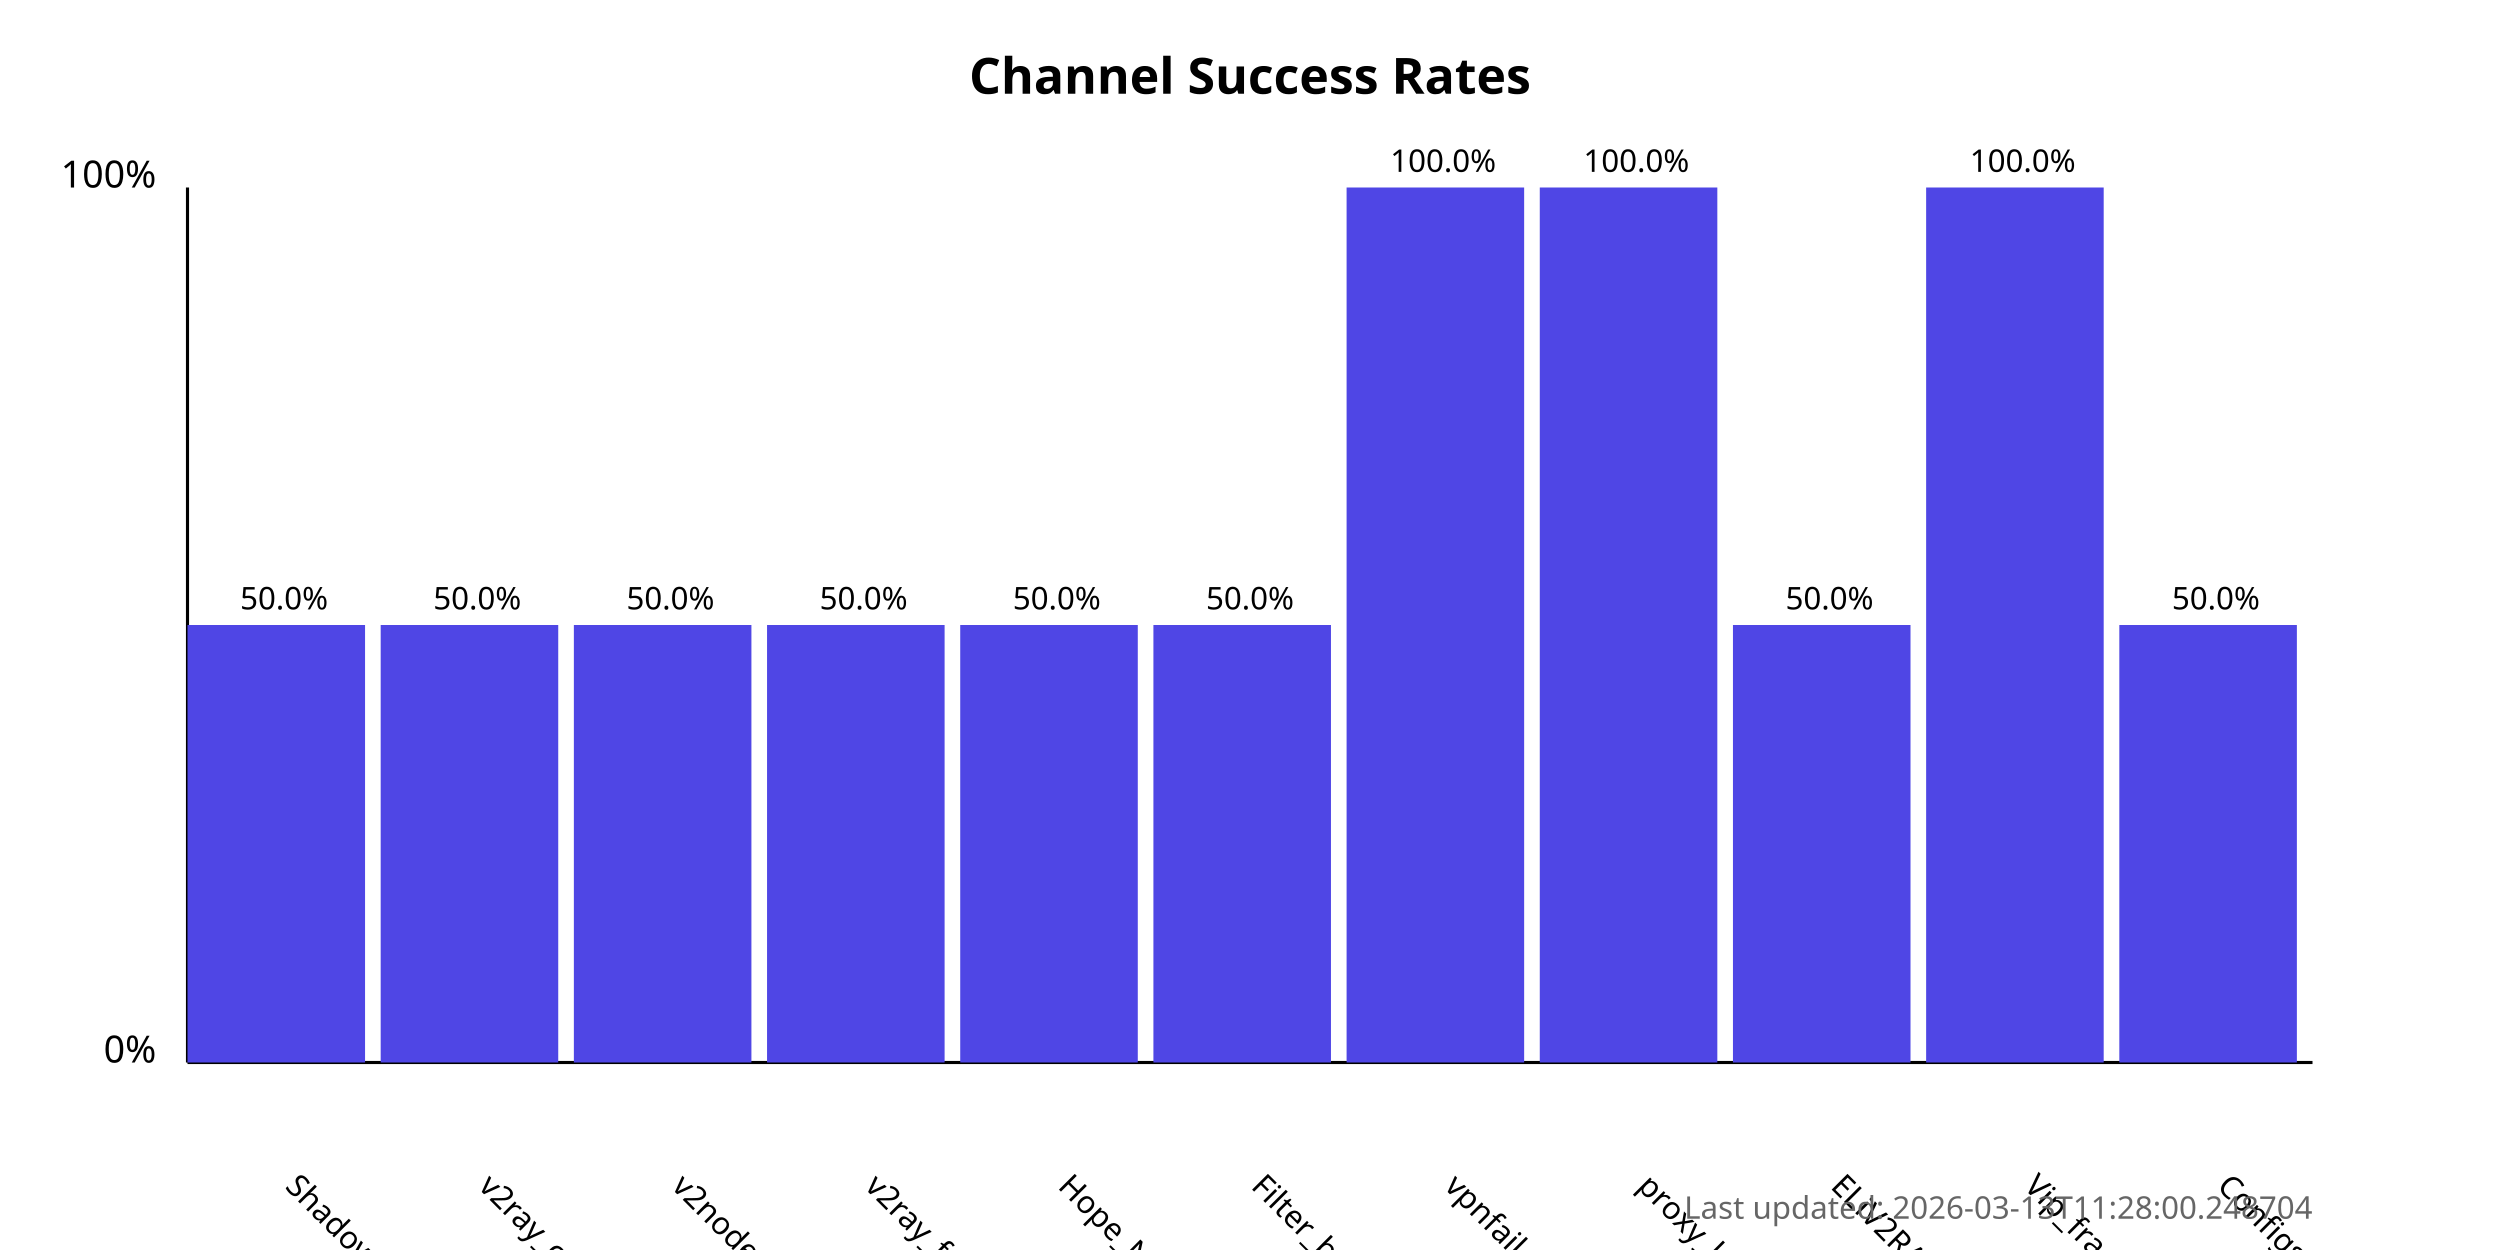
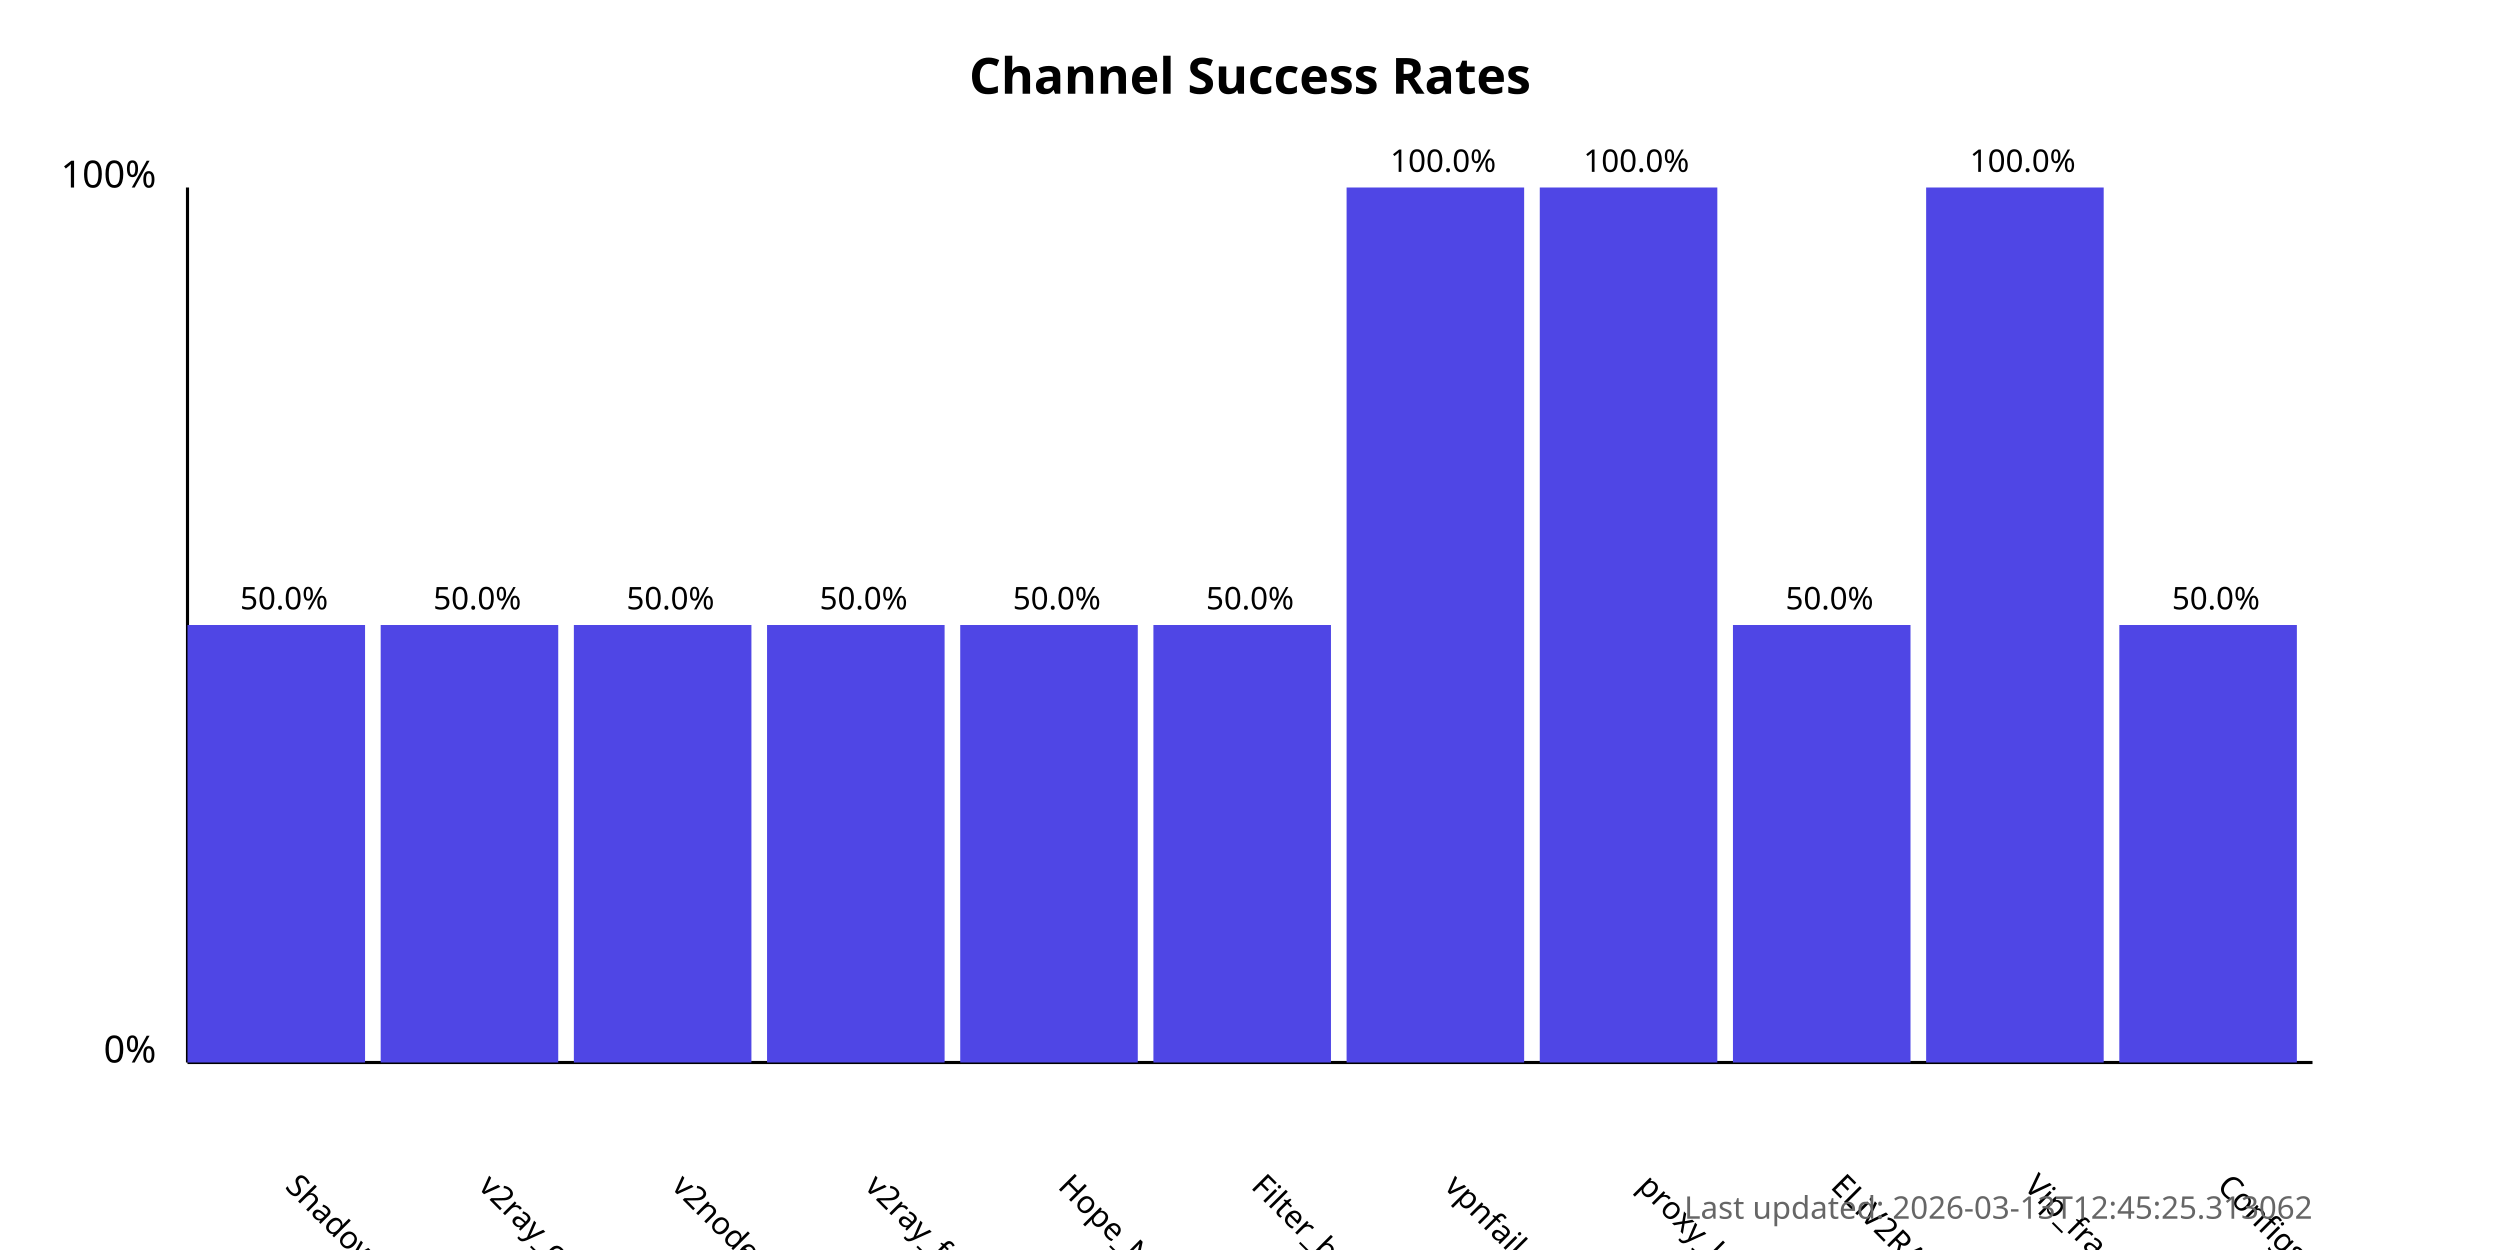
<svg xmlns="http://www.w3.org/2000/svg" width="800" height="400">
  <style>
            .chart-title { font: bold 16px sans-serif; }
            .axis-label { font: 12px sans-serif; }
            .tick-label { font: 10px sans-serif; }
            .bar { fill: #4f46e5; }
            .bar:hover { fill: #6366f1; }
            .timestamp { font: 10px sans-serif; fill: #666; }
        </style>
  <text x="400.0" y="30" text-anchor="middle" class="chart-title">
            Channel Success Rates
        </text>
  <line x1="60" y1="340" x2="60" y2="60" stroke="black" stroke-width="1" />
  <line x1="60" y1="340" x2="740" y2="340" stroke="black" stroke-width="1" />
  <text x="50" y="340" text-anchor="end" class="axis-label">0%</text>
  <text x="50" y="60" text-anchor="end" class="axis-label">100%</text>
  <g>
    <rect x="60" y="200.0" width="56.818" height="140.0" class="bar" />
    <text x="90.909" y="380" transform="rotate(45, 90.90909, 380)" text-anchor="start" class="tick-label">
                ShadowProxy66
            </text>
    <text x="90.909" y="195.0" text-anchor="middle" class="tick-label">
                50.0%
            </text>
  </g>
  <g>
    <rect x="121.818" y="200.0" width="56.818" height="140.0" class="bar" />
    <text x="152.727" y="380" transform="rotate(45, 152.7273, 380)" text-anchor="start" class="tick-label">
                v2ray_configs_pool
            </text>
    <text x="152.727" y="195.0" text-anchor="middle" class="tick-label">
                50.0%
            </text>
  </g>
  <g>
    <rect x="183.636" y="200.0" width="56.818" height="140.0" class="bar" />
    <text x="214.545" y="380" transform="rotate(45, 214.5455, 380)" text-anchor="start" class="tick-label">
                v2nodes
            </text>
    <text x="214.545" y="195.0" text-anchor="middle" class="tick-label">
                50.0%
            </text>
  </g>
  <g>
    <rect x="245.455" y="200.0" width="56.818" height="140.0" class="bar" />
    <text x="276.364" y="380" transform="rotate(45, 276.3636, 380)" text-anchor="start" class="tick-label">
                v2ray_free_conf
            </text>
    <text x="276.364" y="195.0" text-anchor="middle" class="tick-label">
                50.0%
            </text>
  </g>
  <g>
    <rect x="307.273" y="200.0" width="56.818" height="140.0" class="bar" />
    <text x="338.182" y="380" transform="rotate(45, 338.1818, 380)" text-anchor="start" class="tick-label">
                Hope_Net
            </text>
    <text x="338.182" y="195.0" text-anchor="middle" class="tick-label">
                50.0%
            </text>
  </g>
  <g>
    <rect x="369.091" y="200.0" width="56.818" height="140.0" class="bar" />
    <text x="400.0" y="380" transform="rotate(45, 400.0, 380)" text-anchor="start" class="tick-label">
                Filter_breaker
            </text>
    <text x="400.0" y="195.0" text-anchor="middle" class="tick-label">
                50.0%
            </text>
  </g>
  <g>
    <rect x="430.909" y="60.0" width="56.818" height="280.0" class="bar" />
    <text x="461.818" y="380" transform="rotate(45, 461.8182, 380)" text-anchor="start" class="tick-label">
                vpnfail_vless
            </text>
    <text x="461.818" y="55.0" text-anchor="middle" class="tick-label">
                100.0%
            </text>
  </g>
  <g>
    <rect x="492.727" y="60.0" width="56.818" height="280.0" class="bar" />
    <text x="523.636" y="380" transform="rotate(45, 523.6364, 380)" text-anchor="start" class="tick-label">
                proxy_kafee
            </text>
    <text x="523.636" y="55.0" text-anchor="middle" class="tick-label">
                100.0%
            </text>
  </g>
  <g>
    <rect x="554.545" y="200.0" width="56.818" height="140.0" class="bar" />
    <text x="585.455" y="380" transform="rotate(45, 585.4545, 380)" text-anchor="start" class="tick-label">
                ELiV2RAY
            </text>
    <text x="585.455" y="195.0" text-anchor="middle" class="tick-label">
                50.0%
            </text>
  </g>
  <g>
    <rect x="616.364" y="60.0" width="56.818" height="280.0" class="bar" />
    <text x="647.273" y="380" transform="rotate(45, 647.2727, 380)" text-anchor="start" class="tick-label">
                Vip_fragment_v2ray
            </text>
    <text x="647.273" y="55.0" text-anchor="middle" class="tick-label">
                100.0%
            </text>
  </g>
  <g>
    <rect x="678.182" y="200.0" width="56.818" height="140.0" class="bar" />
    <text x="709.091" y="380" transform="rotate(45, 709.0909, 380)" text-anchor="start" class="tick-label">
                ConfigsHubPlus
            </text>
    <text x="709.091" y="195.0" text-anchor="middle" class="tick-label">
                50.0%
            </text>
  </g>
  <text x="740" y="390" text-anchor="end" class="timestamp">
-             Last updated: 2026-03-13T11:28:00.248704
+             Last updated: 2026-03-13T12:45:25.313062
        </text>
</svg>
